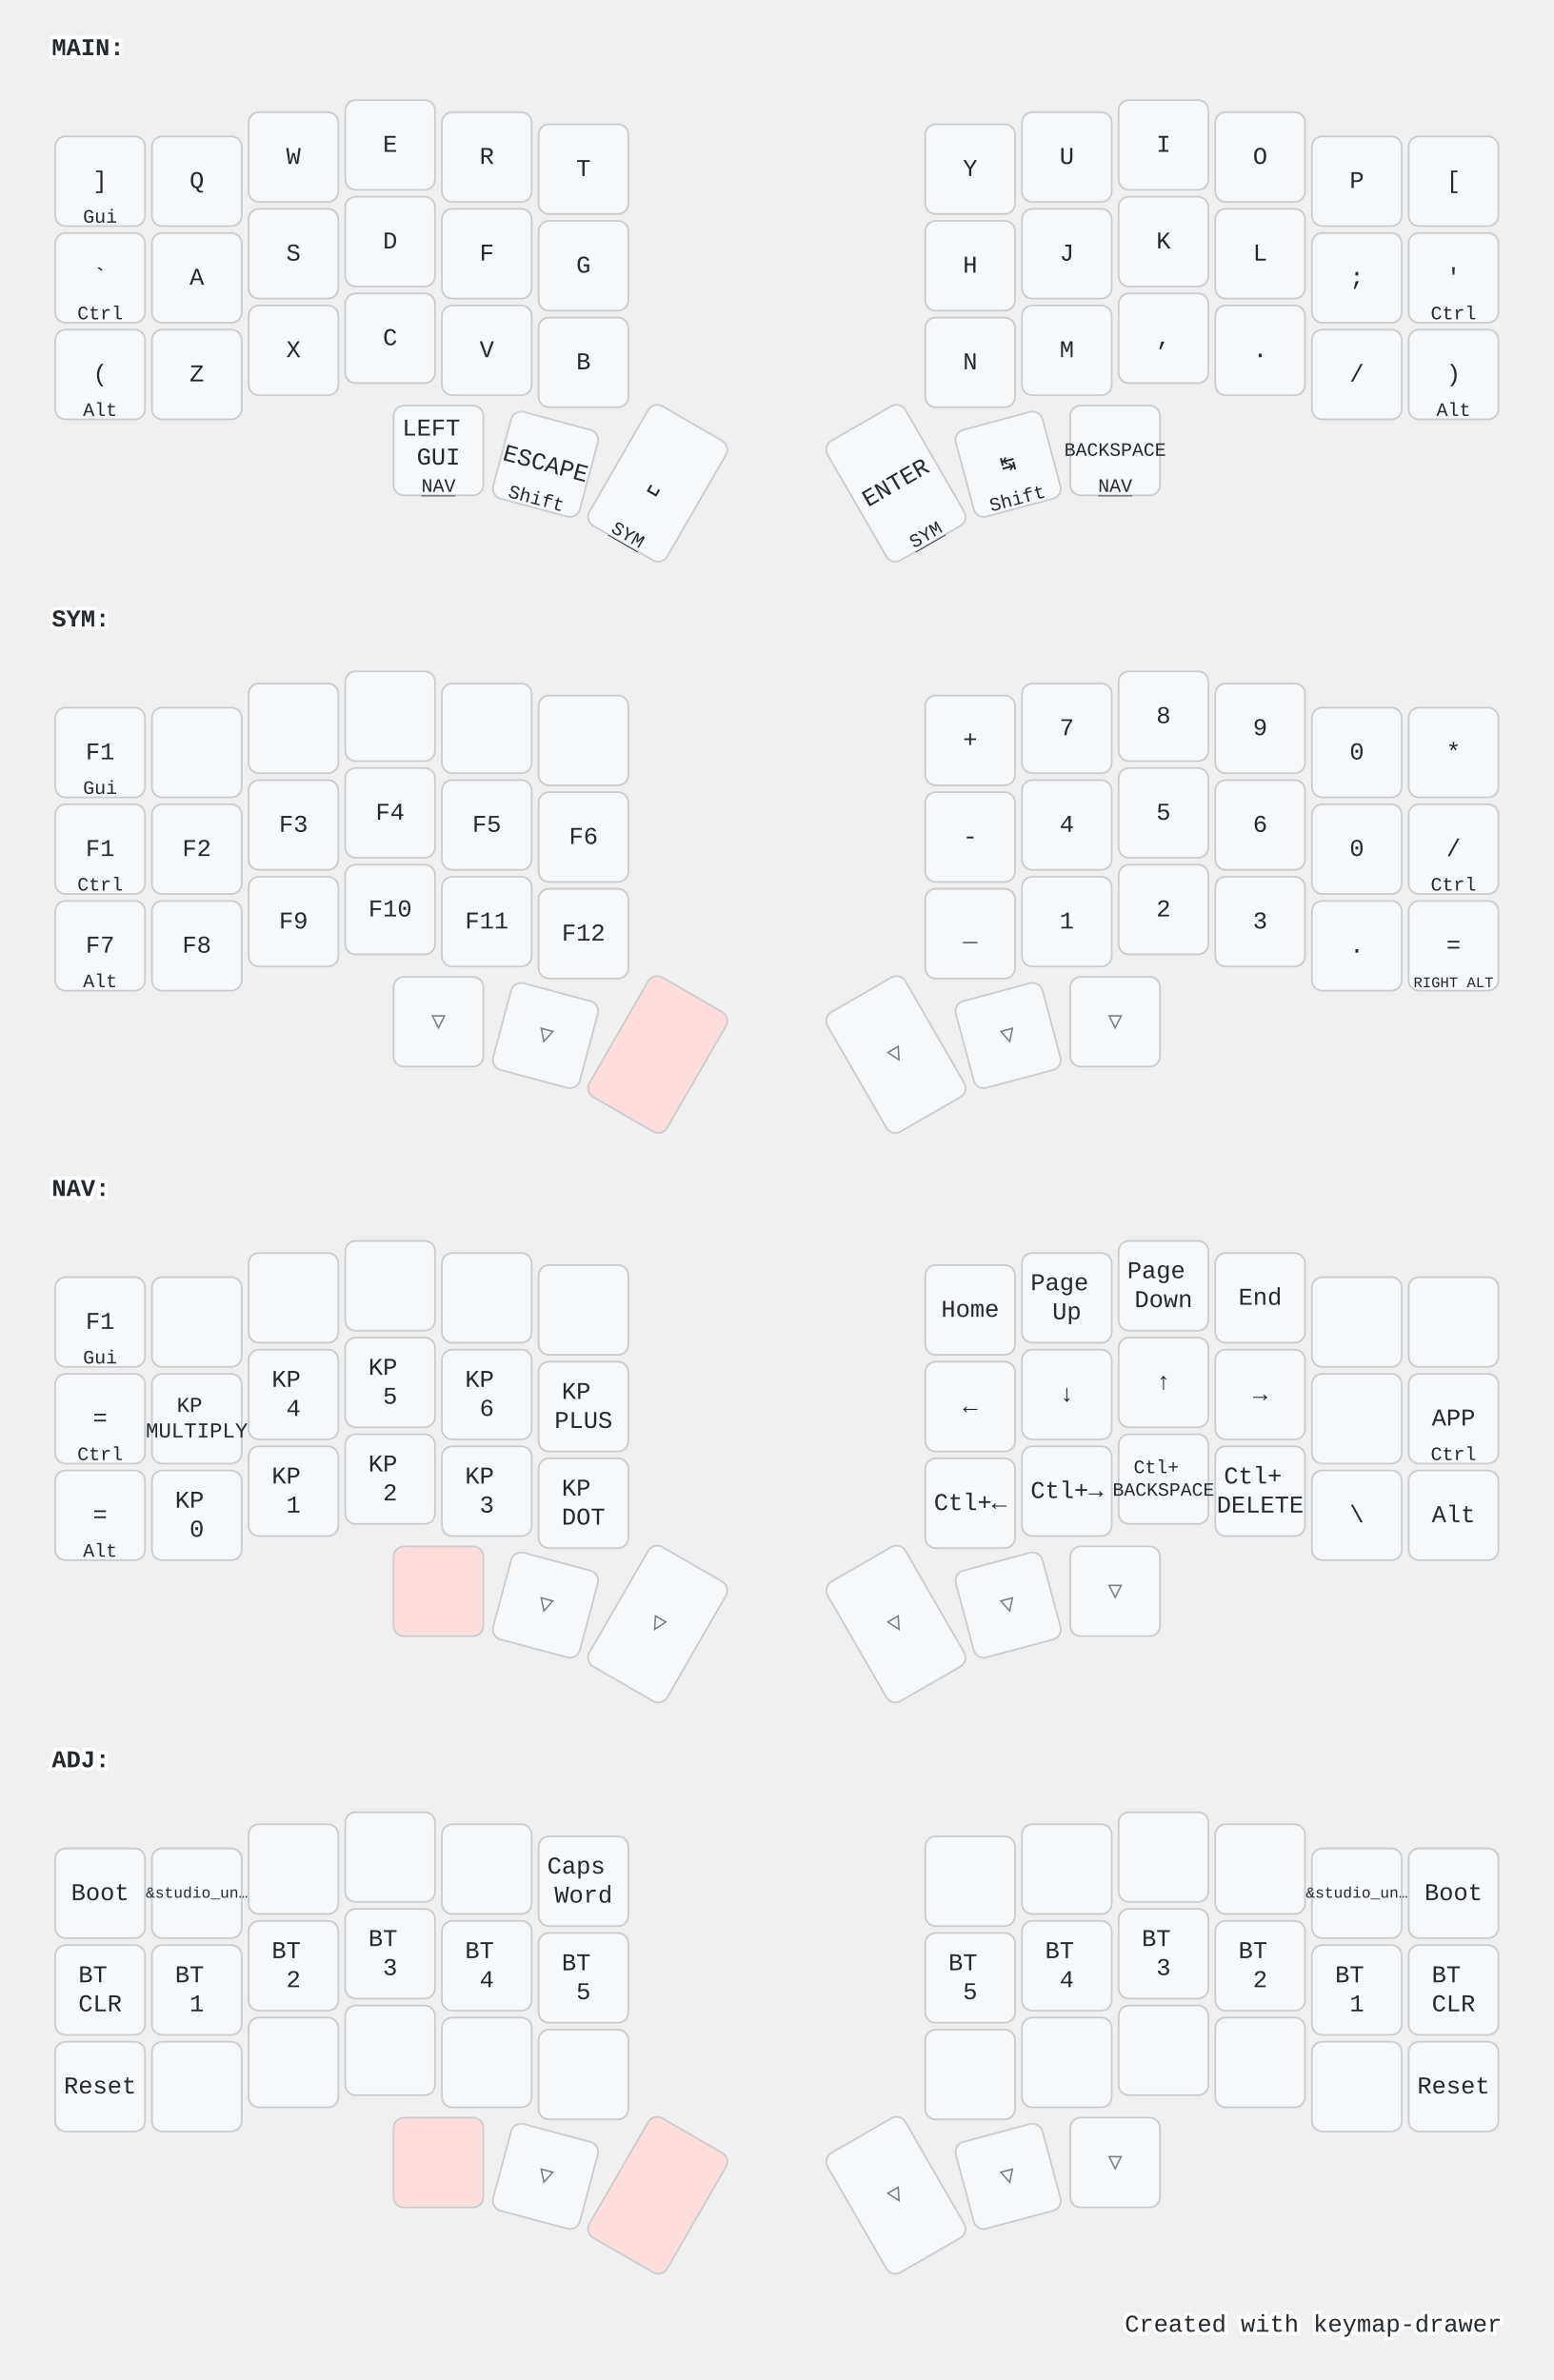
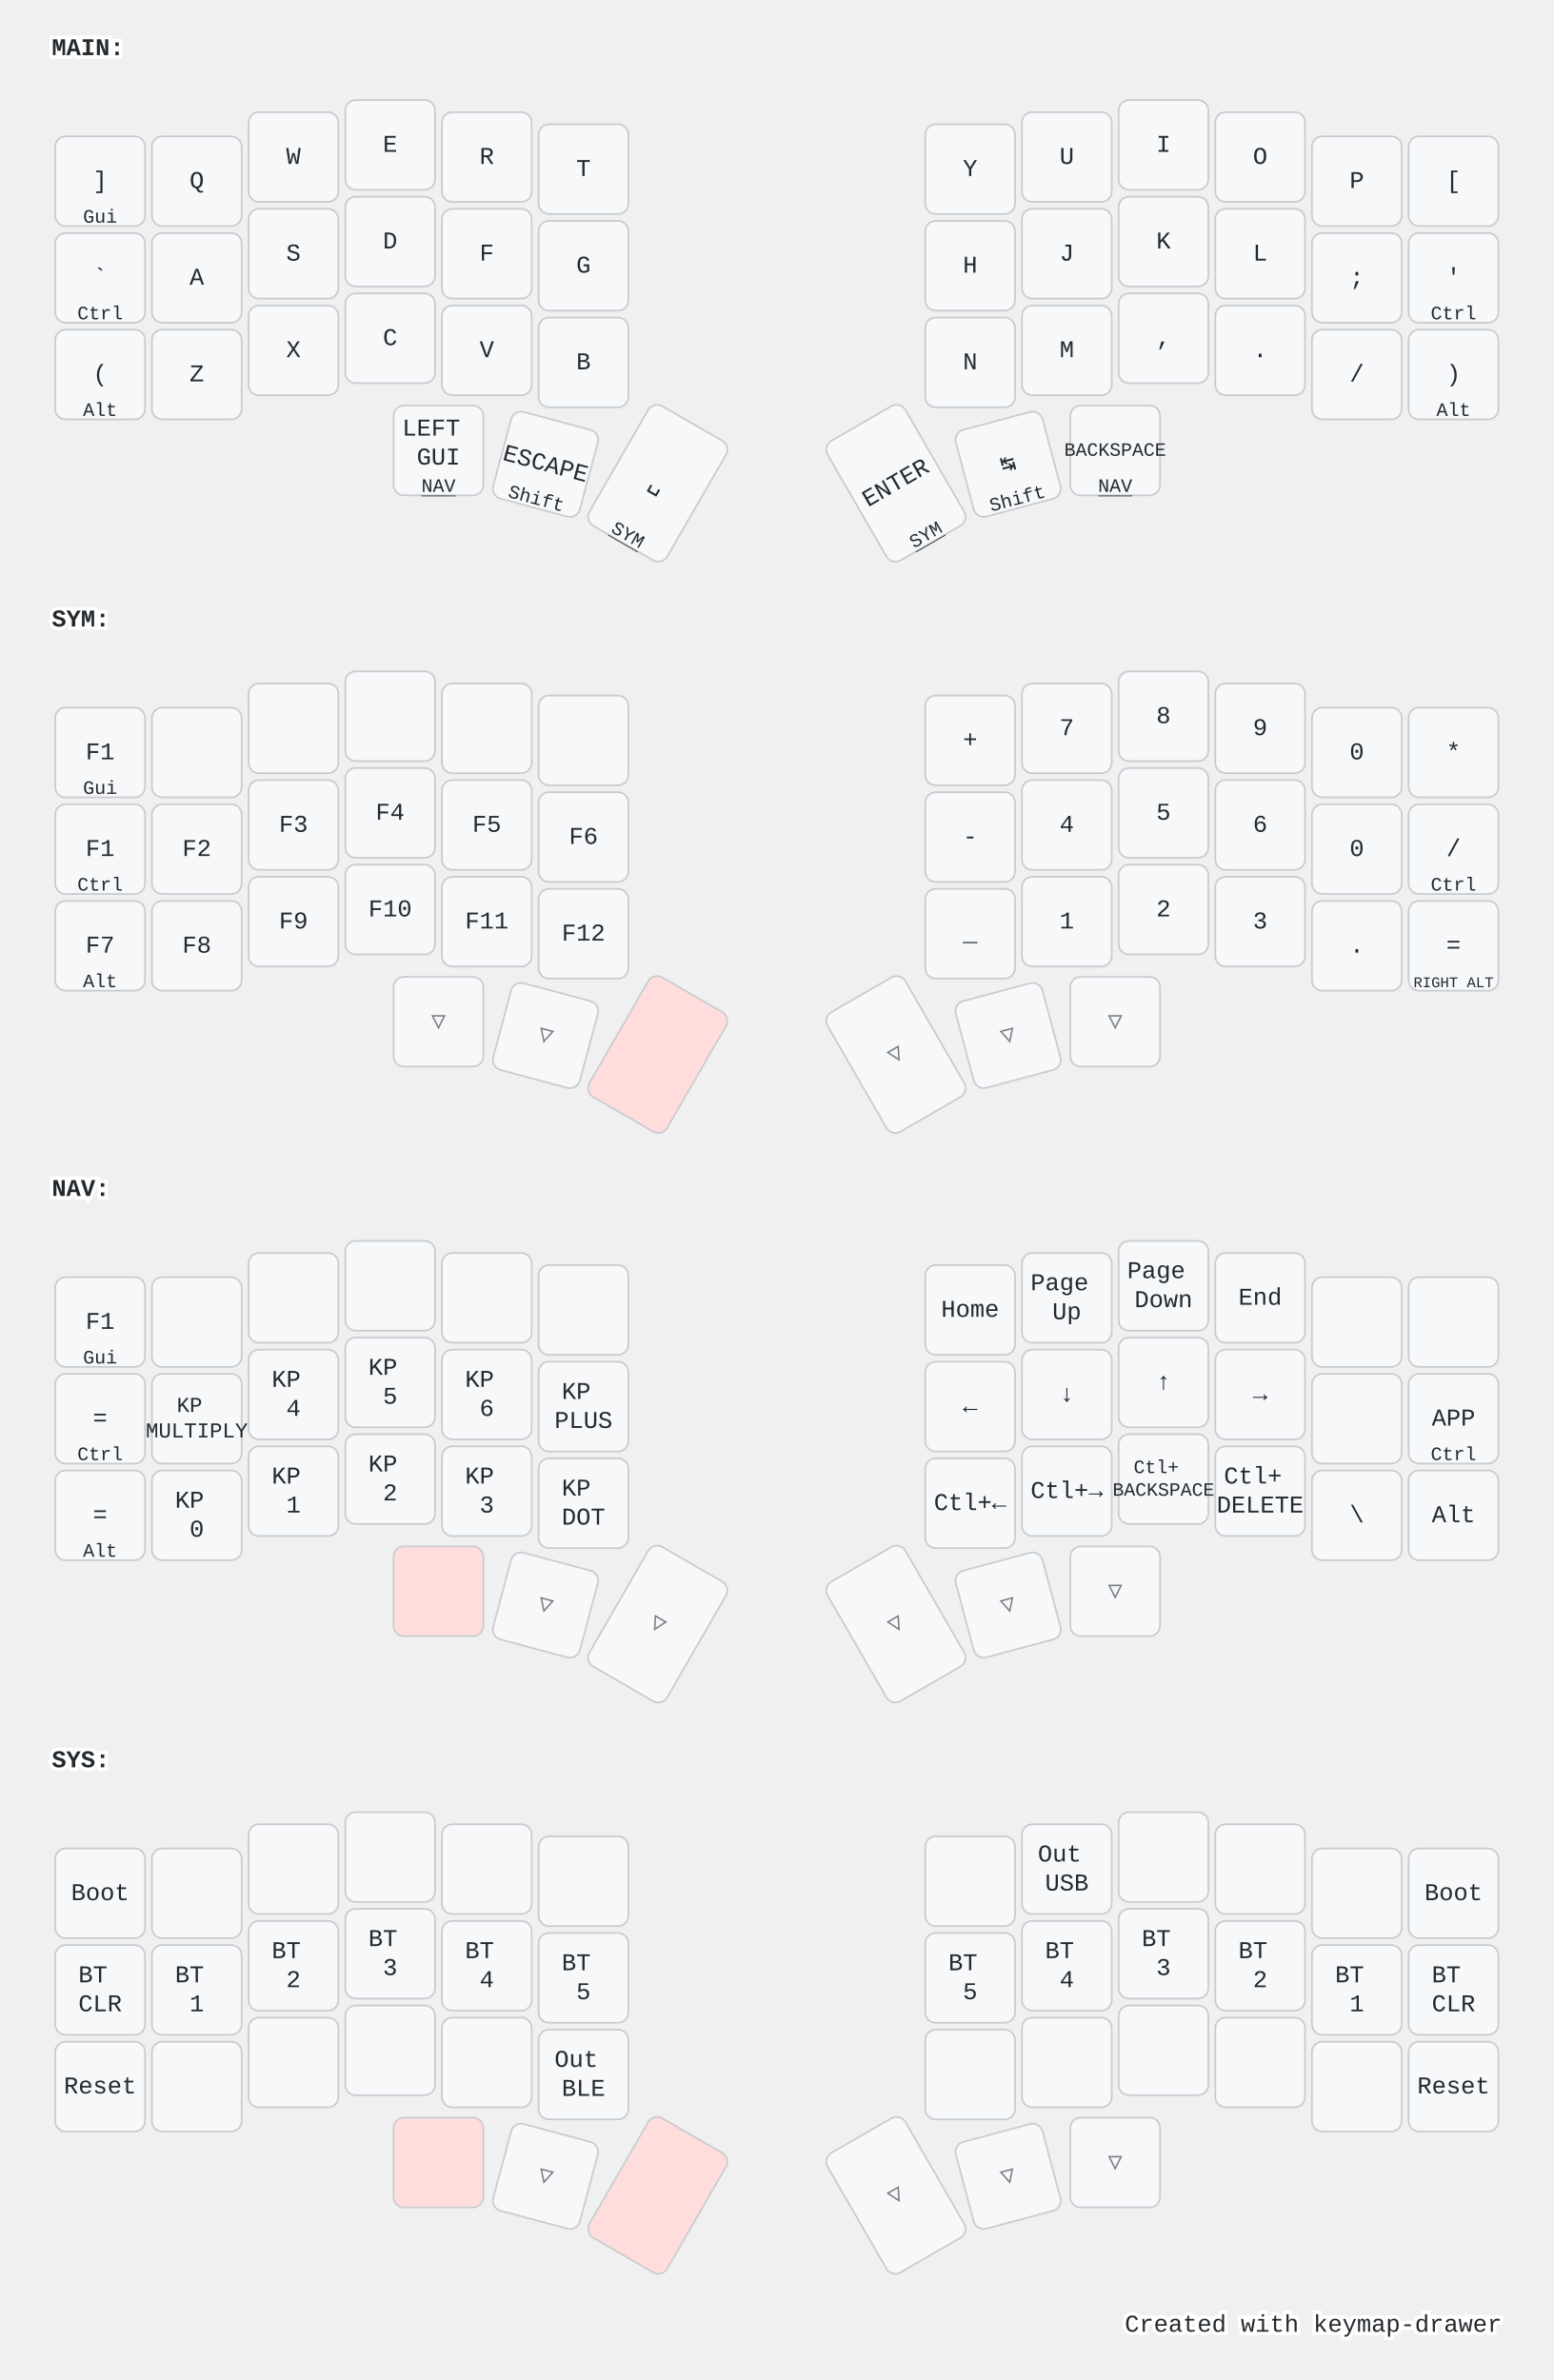
<svg xmlns="http://www.w3.org/2000/svg" width="900" height="1379" viewBox="0 0 900 1379" class="keymap">
  <style>/* inherit to force styles through use tags */
svg path {
    fill: inherit;
}

/* font and background color specifications */
svg.keymap {
    font-family: SFMono-Regular,Consolas,Liberation Mono,Menlo,monospace;
    font-size: 14px;
    font-kerning: normal;
    text-rendering: optimizeLegibility;
    fill: #24292e;
}

/* default key styling */
rect.key {
    fill: #f6f8fa;
}

rect.key, rect.combo {
    stroke: #c9cccf;
    stroke-width: 1;
}

/* default key side styling, only used is draw_key_sides is set */
rect.side {
    filter: brightness(90%);
}

/* color accent for combo boxes */
rect.combo, rect.combo-separate {
    fill: #cdf;
}

/* color accent for held keys */
rect.held, rect.combo.held {
    fill: #fdd;
}

/* color accent for ghost (optional) keys */
rect.ghost, rect.combo.ghost {
    stroke-dasharray: 4, 4;
    stroke-width: 2;
}

text {
    text-anchor: middle;
    dominant-baseline: middle;
}

/* styling for layer labels */
text.label {
    font-weight: bold;
    text-anchor: start;
    stroke: white;
    stroke-width: 4;
    paint-order: stroke;
}

/* styling for optional footer */
text.footer {
    text-anchor: end;
    dominant-baseline: auto;
    stroke: white;
    stroke-width: 4;
    paint-order: stroke;
}

/* styling for combo tap, and key non-tap label text */
text.combo, text.hold, text.shifted, text.left, text.right, text.tl, text.tr, text.bl, text.br {
    font-size: 11px;
}

text.hold, text.bl, text.br {
    text-anchor: middle;
    dominant-baseline: auto;
}

text.shifted, text.tl, text.tr {
    text-anchor: middle;
    dominant-baseline: hanging;
}

text.left, text.tl, text.bl {
    text-anchor: start;
}

text.right, text.tr, text.br {
    text-anchor: end;
}

text.layer-activator {
    text-decoration: underline;
}

/* styling for hold/shifted label text in combo box */
text.combo.hold, text.combo.shifted, text.combo.left, text.combo.right {
    font-size: 8px;
}

/* lighter symbol for transparent keys */
text.trans {
    fill: #7b7e81;
}

/* styling for combo dendrons */
path.combo {
    stroke-width: 1;
    stroke: gray;
    fill: none;
}

/* Start Tabler Icons Cleanup */
/* cannot use height/width with glyphs */
.icon-tabler &gt; path {
    fill: inherit;
    stroke: inherit;
    stroke-width: 2;
}
/* hide tabler's default box */
.icon-tabler &gt; path[stroke="none"][fill="none"] {
    visibility: hidden;
}
/* End Tabler Icons Cleanup */

@media (prefers-color-scheme: dark) {
svg.keymap { fill: #d1d6db; }
rect.key { fill: #3f4750; }
rect.key, rect.combo { stroke: #60666c; }
rect.combo, rect.combo-separate { fill: #1f3d7a; }
rect.held, rect.combo.held { fill: #854747; }
text.label, text.footer { stroke: black; }
text.trans { fill: #7e8184; }
path.combo { stroke: #7f7f7f; }

}</style>
  <g transform="translate(30, 0)" class="layer-MAIN">
    <text x="0" y="28" class="label" id="MAIN">MAIN:</text>
    <g transform="translate(0, 56)">
      <g transform="translate(28, 49)" class="key keypos-0">
        <rect rx="6" ry="6" x="-26" y="-26" width="52" height="52" class="key" />
        <text x="0" y="0" class="key tap">]</text>
        <text x="0" y="24" class="key hold">Gui</text>
      </g>
      <g transform="translate(84, 49)" class="key keypos-1">
        <rect rx="6" ry="6" x="-26" y="-26" width="52" height="52" class="key" />
        <text x="0" y="0" class="key tap">Q</text>
      </g>
      <g transform="translate(140, 35)" class="key keypos-2">
        <rect rx="6" ry="6" x="-26" y="-26" width="52" height="52" class="key" />
        <text x="0" y="0" class="key tap">W</text>
      </g>
      <g transform="translate(196, 28)" class="key keypos-3">
        <rect rx="6" ry="6" x="-26" y="-26" width="52" height="52" class="key" />
        <text x="0" y="0" class="key tap">E</text>
      </g>
      <g transform="translate(252, 35)" class="key keypos-4">
        <rect rx="6" ry="6" x="-26" y="-26" width="52" height="52" class="key" />
        <text x="0" y="0" class="key tap">R</text>
      </g>
      <g transform="translate(308, 42)" class="key keypos-5">
        <rect rx="6" ry="6" x="-26" y="-26" width="52" height="52" class="key" />
        <text x="0" y="0" class="key tap">T</text>
      </g>
      <g transform="translate(532, 42)" class="key keypos-6">
        <rect rx="6" ry="6" x="-26" y="-26" width="52" height="52" class="key" />
        <text x="0" y="0" class="key tap">Y</text>
      </g>
      <g transform="translate(588, 35)" class="key keypos-7">
        <rect rx="6" ry="6" x="-26" y="-26" width="52" height="52" class="key" />
        <text x="0" y="0" class="key tap">U</text>
      </g>
      <g transform="translate(644, 28)" class="key keypos-8">
        <rect rx="6" ry="6" x="-26" y="-26" width="52" height="52" class="key" />
        <text x="0" y="0" class="key tap">I</text>
      </g>
      <g transform="translate(700, 35)" class="key keypos-9">
        <rect rx="6" ry="6" x="-26" y="-26" width="52" height="52" class="key" />
        <text x="0" y="0" class="key tap">O</text>
      </g>
      <g transform="translate(756, 49)" class="key keypos-10">
        <rect rx="6" ry="6" x="-26" y="-26" width="52" height="52" class="key" />
        <text x="0" y="0" class="key tap">P</text>
      </g>
      <g transform="translate(812, 49)" class="key keypos-11">
        <rect rx="6" ry="6" x="-26" y="-26" width="52" height="52" class="key" />
        <text x="0" y="0" class="key tap">[</text>
      </g>
      <g transform="translate(28, 105)" class="key keypos-12">
        <rect rx="6" ry="6" x="-26" y="-26" width="52" height="52" class="key" />
        <text x="0" y="0" class="key tap">`</text>
        <text x="0" y="24" class="key hold">Ctrl</text>
      </g>
      <g transform="translate(84, 105)" class="key keypos-13">
        <rect rx="6" ry="6" x="-26" y="-26" width="52" height="52" class="key" />
        <text x="0" y="0" class="key tap">A</text>
      </g>
      <g transform="translate(140, 91)" class="key keypos-14">
        <rect rx="6" ry="6" x="-26" y="-26" width="52" height="52" class="key" />
        <text x="0" y="0" class="key tap">S</text>
      </g>
      <g transform="translate(196, 84)" class="key keypos-15">
        <rect rx="6" ry="6" x="-26" y="-26" width="52" height="52" class="key" />
        <text x="0" y="0" class="key tap">D</text>
      </g>
      <g transform="translate(252, 91)" class="key keypos-16">
        <rect rx="6" ry="6" x="-26" y="-26" width="52" height="52" class="key" />
        <text x="0" y="0" class="key tap">F</text>
      </g>
      <g transform="translate(308, 98)" class="key keypos-17">
        <rect rx="6" ry="6" x="-26" y="-26" width="52" height="52" class="key" />
        <text x="0" y="0" class="key tap">G</text>
      </g>
      <g transform="translate(532, 98)" class="key keypos-18">
        <rect rx="6" ry="6" x="-26" y="-26" width="52" height="52" class="key" />
        <text x="0" y="0" class="key tap">H</text>
      </g>
      <g transform="translate(588, 91)" class="key keypos-19">
        <rect rx="6" ry="6" x="-26" y="-26" width="52" height="52" class="key" />
        <text x="0" y="0" class="key tap">J</text>
      </g>
      <g transform="translate(644, 84)" class="key keypos-20">
        <rect rx="6" ry="6" x="-26" y="-26" width="52" height="52" class="key" />
        <text x="0" y="0" class="key tap">K</text>
      </g>
      <g transform="translate(700, 91)" class="key keypos-21">
        <rect rx="6" ry="6" x="-26" y="-26" width="52" height="52" class="key" />
        <text x="0" y="0" class="key tap">L</text>
      </g>
      <g transform="translate(756, 105)" class="key keypos-22">
        <rect rx="6" ry="6" x="-26" y="-26" width="52" height="52" class="key" />
        <text x="0" y="0" class="key tap">;</text>
      </g>
      <g transform="translate(812, 105)" class="key keypos-23">
        <rect rx="6" ry="6" x="-26" y="-26" width="52" height="52" class="key" />
        <text x="0" y="0" class="key tap">'</text>
        <text x="0" y="24" class="key hold">Ctrl</text>
      </g>
      <g transform="translate(28, 161)" class="key keypos-24">
        <rect rx="6" ry="6" x="-26" y="-26" width="52" height="52" class="key" />
        <text x="0" y="0" class="key tap">(</text>
        <text x="0" y="24" class="key hold">Alt</text>
      </g>
      <g transform="translate(84, 161)" class="key keypos-25">
        <rect rx="6" ry="6" x="-26" y="-26" width="52" height="52" class="key" />
        <text x="0" y="0" class="key tap">Z</text>
      </g>
      <g transform="translate(140, 147)" class="key keypos-26">
        <rect rx="6" ry="6" x="-26" y="-26" width="52" height="52" class="key" />
        <text x="0" y="0" class="key tap">X</text>
      </g>
      <g transform="translate(196, 140)" class="key keypos-27">
        <rect rx="6" ry="6" x="-26" y="-26" width="52" height="52" class="key" />
        <text x="0" y="0" class="key tap">C</text>
      </g>
      <g transform="translate(252, 147)" class="key keypos-28">
        <rect rx="6" ry="6" x="-26" y="-26" width="52" height="52" class="key" />
        <text x="0" y="0" class="key tap">V</text>
      </g>
      <g transform="translate(308, 154)" class="key keypos-29">
        <rect rx="6" ry="6" x="-26" y="-26" width="52" height="52" class="key" />
        <text x="0" y="0" class="key tap">B</text>
      </g>
      <g transform="translate(532, 154)" class="key keypos-30">
        <rect rx="6" ry="6" x="-26" y="-26" width="52" height="52" class="key" />
        <text x="0" y="0" class="key tap">N</text>
      </g>
      <g transform="translate(588, 147)" class="key keypos-31">
        <rect rx="6" ry="6" x="-26" y="-26" width="52" height="52" class="key" />
        <text x="0" y="0" class="key tap">M</text>
      </g>
      <g transform="translate(644, 140)" class="key keypos-32">
        <rect rx="6" ry="6" x="-26" y="-26" width="52" height="52" class="key" />
        <text x="0" y="0" class="key tap">,</text>
      </g>
      <g transform="translate(700, 147)" class="key keypos-33">
        <rect rx="6" ry="6" x="-26" y="-26" width="52" height="52" class="key" />
        <text x="0" y="0" class="key tap">.</text>
      </g>
      <g transform="translate(756, 161)" class="key keypos-34">
        <rect rx="6" ry="6" x="-26" y="-26" width="52" height="52" class="key" />
        <text x="0" y="0" class="key tap">/</text>
      </g>
      <g transform="translate(812, 161)" class="key keypos-35">
        <rect rx="6" ry="6" x="-26" y="-26" width="52" height="52" class="key" />
        <text x="0" y="0" class="key tap">)</text>
        <text x="0" y="24" class="key hold">Alt</text>
      </g>
      <g transform="translate(224, 205)" class="key keypos-36">
        <rect rx="6" ry="6" x="-26" y="-26" width="52" height="52" class="key" />
        <text x="0" y="0" class="key tap">
          <tspan x="0" dy="-0.9em">LEFT</tspan>
          <tspan x="0" dy="1.2em">GUI</tspan>
        </text>
        <a href="#NAV">
          <text x="0" y="24" class="key hold layer-activator">NAV</text>
        </a>
      </g>
      <g transform="translate(286, 213) rotate(15.0)" class="key keypos-37">
        <rect rx="6" ry="6" x="-26" y="-26" width="52" height="52" class="key" />
        <text x="0" y="0" class="key tap">ESCAPE</text>
        <text x="0" y="24" class="key hold">Shift</text>
      </g>
      <g transform="translate(351, 224) rotate(30.0)" class="key keypos-38">
        <rect rx="6" ry="6" x="-26" y="-40" width="52" height="80" class="key" />
        <text x="0" y="0" class="key tap">␣</text>
        <a href="#SYM">
          <text x="0" y="38" class="key hold layer-activator">SYM</text>
        </a>
      </g>
      <g transform="translate(489, 224) rotate(-30.0)" class="key keypos-39">
        <rect rx="6" ry="6" x="-26" y="-40" width="52" height="80" class="key" />
        <text x="0" y="0" class="key tap">ENTER</text>
        <a href="#SYM">
          <text x="0" y="38" class="key hold layer-activator">SYM</text>
        </a>
      </g>
      <g transform="translate(554, 213) rotate(-15.0)" class="key keypos-40">
        <rect rx="6" ry="6" x="-26" y="-26" width="52" height="52" class="key" />
        <text x="0" y="0" class="key tap">↹</text>
        <text x="0" y="24" class="key hold">Shift</text>
      </g>
      <g transform="translate(616, 205)" class="key keypos-41">
        <rect rx="6" ry="6" x="-26" y="-26" width="52" height="52" class="key" />
        <text x="0" y="0" class="key tap">
          <tspan style="font-size: 78%">BACKSPACE</tspan>
        </text>
        <a href="#NAV">
          <text x="0" y="24" class="key hold layer-activator">NAV</text>
        </a>
      </g>
    </g>
  </g>
  <g transform="translate(30, 331)" class="layer-SYM">
    <text x="0" y="28" class="label" id="SYM">SYM:</text>
    <g transform="translate(0, 56)">
      <g transform="translate(28, 49)" class="key keypos-0">
        <rect rx="6" ry="6" x="-26" y="-26" width="52" height="52" class="key" />
        <text x="0" y="0" class="key tap">F1</text>
        <text x="0" y="24" class="key hold">Gui</text>
      </g>
      <g transform="translate(84, 49)" class="key keypos-1">
        <rect rx="6" ry="6" x="-26" y="-26" width="52" height="52" class="key" />
      </g>
      <g transform="translate(140, 35)" class="key keypos-2">
        <rect rx="6" ry="6" x="-26" y="-26" width="52" height="52" class="key" />
      </g>
      <g transform="translate(196, 28)" class="key keypos-3">
        <rect rx="6" ry="6" x="-26" y="-26" width="52" height="52" class="key" />
      </g>
      <g transform="translate(252, 35)" class="key keypos-4">
        <rect rx="6" ry="6" x="-26" y="-26" width="52" height="52" class="key" />
      </g>
      <g transform="translate(308, 42)" class="key keypos-5">
        <rect rx="6" ry="6" x="-26" y="-26" width="52" height="52" class="key" />
      </g>
      <g transform="translate(532, 42)" class="key keypos-6">
        <rect rx="6" ry="6" x="-26" y="-26" width="52" height="52" class="key" />
        <text x="0" y="0" class="key tap">+</text>
      </g>
      <g transform="translate(588, 35)" class="key keypos-7">
        <rect rx="6" ry="6" x="-26" y="-26" width="52" height="52" class="key" />
        <text x="0" y="0" class="key tap">7</text>
      </g>
      <g transform="translate(644, 28)" class="key keypos-8">
        <rect rx="6" ry="6" x="-26" y="-26" width="52" height="52" class="key" />
        <text x="0" y="0" class="key tap">8</text>
      </g>
      <g transform="translate(700, 35)" class="key keypos-9">
        <rect rx="6" ry="6" x="-26" y="-26" width="52" height="52" class="key" />
        <text x="0" y="0" class="key tap">9</text>
      </g>
      <g transform="translate(756, 49)" class="key keypos-10">
        <rect rx="6" ry="6" x="-26" y="-26" width="52" height="52" class="key" />
        <text x="0" y="0" class="key tap">0</text>
      </g>
      <g transform="translate(812, 49)" class="key keypos-11">
        <rect rx="6" ry="6" x="-26" y="-26" width="52" height="52" class="key" />
        <text x="0" y="0" class="key tap">*</text>
      </g>
      <g transform="translate(28, 105)" class="key keypos-12">
        <rect rx="6" ry="6" x="-26" y="-26" width="52" height="52" class="key" />
        <text x="0" y="0" class="key tap">F1</text>
        <text x="0" y="24" class="key hold">Ctrl</text>
      </g>
      <g transform="translate(84, 105)" class="key keypos-13">
        <rect rx="6" ry="6" x="-26" y="-26" width="52" height="52" class="key" />
        <text x="0" y="0" class="key tap">F2</text>
      </g>
      <g transform="translate(140, 91)" class="key keypos-14">
        <rect rx="6" ry="6" x="-26" y="-26" width="52" height="52" class="key" />
        <text x="0" y="0" class="key tap">F3</text>
      </g>
      <g transform="translate(196, 84)" class="key keypos-15">
        <rect rx="6" ry="6" x="-26" y="-26" width="52" height="52" class="key" />
        <text x="0" y="0" class="key tap">F4</text>
      </g>
      <g transform="translate(252, 91)" class="key keypos-16">
        <rect rx="6" ry="6" x="-26" y="-26" width="52" height="52" class="key" />
        <text x="0" y="0" class="key tap">F5</text>
      </g>
      <g transform="translate(308, 98)" class="key keypos-17">
        <rect rx="6" ry="6" x="-26" y="-26" width="52" height="52" class="key" />
        <text x="0" y="0" class="key tap">F6</text>
      </g>
      <g transform="translate(532, 98)" class="key keypos-18">
        <rect rx="6" ry="6" x="-26" y="-26" width="52" height="52" class="key" />
        <text x="0" y="0" class="key tap">-</text>
      </g>
      <g transform="translate(588, 91)" class="key keypos-19">
        <rect rx="6" ry="6" x="-26" y="-26" width="52" height="52" class="key" />
        <text x="0" y="0" class="key tap">4</text>
      </g>
      <g transform="translate(644, 84)" class="key keypos-20">
        <rect rx="6" ry="6" x="-26" y="-26" width="52" height="52" class="key" />
        <text x="0" y="0" class="key tap">5</text>
      </g>
      <g transform="translate(700, 91)" class="key keypos-21">
        <rect rx="6" ry="6" x="-26" y="-26" width="52" height="52" class="key" />
        <text x="0" y="0" class="key tap">6</text>
      </g>
      <g transform="translate(756, 105)" class="key keypos-22">
        <rect rx="6" ry="6" x="-26" y="-26" width="52" height="52" class="key" />
        <text x="0" y="0" class="key tap">0</text>
      </g>
      <g transform="translate(812, 105)" class="key keypos-23">
        <rect rx="6" ry="6" x="-26" y="-26" width="52" height="52" class="key" />
        <text x="0" y="0" class="key tap">/</text>
        <text x="0" y="24" class="key hold">Ctrl</text>
      </g>
      <g transform="translate(28, 161)" class="key keypos-24">
        <rect rx="6" ry="6" x="-26" y="-26" width="52" height="52" class="key" />
        <text x="0" y="0" class="key tap">F7</text>
        <text x="0" y="24" class="key hold">Alt</text>
      </g>
      <g transform="translate(84, 161)" class="key keypos-25">
        <rect rx="6" ry="6" x="-26" y="-26" width="52" height="52" class="key" />
        <text x="0" y="0" class="key tap">F8</text>
      </g>
      <g transform="translate(140, 147)" class="key keypos-26">
        <rect rx="6" ry="6" x="-26" y="-26" width="52" height="52" class="key" />
        <text x="0" y="0" class="key tap">F9</text>
      </g>
      <g transform="translate(196, 140)" class="key keypos-27">
        <rect rx="6" ry="6" x="-26" y="-26" width="52" height="52" class="key" />
        <text x="0" y="0" class="key tap">F10</text>
      </g>
      <g transform="translate(252, 147)" class="key keypos-28">
        <rect rx="6" ry="6" x="-26" y="-26" width="52" height="52" class="key" />
        <text x="0" y="0" class="key tap">F11</text>
      </g>
      <g transform="translate(308, 154)" class="key keypos-29">
        <rect rx="6" ry="6" x="-26" y="-26" width="52" height="52" class="key" />
        <text x="0" y="0" class="key tap">F12</text>
      </g>
      <g transform="translate(532, 154)" class="key keypos-30">
        <rect rx="6" ry="6" x="-26" y="-26" width="52" height="52" class="key" />
        <text x="0" y="0" class="key tap">_</text>
      </g>
      <g transform="translate(588, 147)" class="key keypos-31">
        <rect rx="6" ry="6" x="-26" y="-26" width="52" height="52" class="key" />
        <text x="0" y="0" class="key tap">1</text>
      </g>
      <g transform="translate(644, 140)" class="key keypos-32">
        <rect rx="6" ry="6" x="-26" y="-26" width="52" height="52" class="key" />
        <text x="0" y="0" class="key tap">2</text>
      </g>
      <g transform="translate(700, 147)" class="key keypos-33">
        <rect rx="6" ry="6" x="-26" y="-26" width="52" height="52" class="key" />
        <text x="0" y="0" class="key tap">3</text>
      </g>
      <g transform="translate(756, 161)" class="key keypos-34">
        <rect rx="6" ry="6" x="-26" y="-26" width="52" height="52" class="key" />
        <text x="0" y="0" class="key tap">.</text>
      </g>
      <g transform="translate(812, 161)" class="key keypos-35">
        <rect rx="6" ry="6" x="-26" y="-26" width="52" height="52" class="key" />
        <text x="0" y="0" class="key tap">=</text>
        <text x="0" y="24" class="key hold">
          <tspan style="font-size: 78%">RIGHT ALT</tspan>
        </text>
      </g>
      <g transform="translate(224, 205)" class="key trans keypos-36">
        <rect rx="6" ry="6" x="-26" y="-26" width="52" height="52" class="key trans" />
        <text x="0" y="0" class="key trans tap">▽</text>
      </g>
      <g transform="translate(286, 213) rotate(15.0)" class="key trans keypos-37">
        <rect rx="6" ry="6" x="-26" y="-26" width="52" height="52" class="key trans" />
        <text x="0" y="0" class="key trans tap">▽</text>
      </g>
      <g transform="translate(351, 224) rotate(30.0)" class="key held keypos-38">
        <rect rx="6" ry="6" x="-26" y="-40" width="52" height="80" class="key held" />
      </g>
      <g transform="translate(489, 224) rotate(-30.0)" class="key trans keypos-39">
        <rect rx="6" ry="6" x="-26" y="-40" width="52" height="80" class="key trans" />
        <text x="0" y="0" class="key trans tap">▽</text>
      </g>
      <g transform="translate(554, 213) rotate(-15.0)" class="key trans keypos-40">
        <rect rx="6" ry="6" x="-26" y="-26" width="52" height="52" class="key trans" />
        <text x="0" y="0" class="key trans tap">▽</text>
      </g>
      <g transform="translate(616, 205)" class="key trans keypos-41">
        <rect rx="6" ry="6" x="-26" y="-26" width="52" height="52" class="key trans" />
        <text x="0" y="0" class="key trans tap">▽</text>
      </g>
    </g>
  </g>
  <g transform="translate(30, 661)" class="layer-NAV">
    <text x="0" y="28" class="label" id="NAV">NAV:</text>
    <g transform="translate(0, 56)">
      <g transform="translate(28, 49)" class="key keypos-0">
        <rect rx="6" ry="6" x="-26" y="-26" width="52" height="52" class="key" />
        <text x="0" y="0" class="key tap">F1</text>
        <text x="0" y="24" class="key hold">Gui</text>
      </g>
      <g transform="translate(84, 49)" class="key keypos-1">
        <rect rx="6" ry="6" x="-26" y="-26" width="52" height="52" class="key" />
      </g>
      <g transform="translate(140, 35)" class="key keypos-2">
        <rect rx="6" ry="6" x="-26" y="-26" width="52" height="52" class="key" />
      </g>
      <g transform="translate(196, 28)" class="key keypos-3">
        <rect rx="6" ry="6" x="-26" y="-26" width="52" height="52" class="key" />
      </g>
      <g transform="translate(252, 35)" class="key keypos-4">
        <rect rx="6" ry="6" x="-26" y="-26" width="52" height="52" class="key" />
      </g>
      <g transform="translate(308, 42)" class="key keypos-5">
        <rect rx="6" ry="6" x="-26" y="-26" width="52" height="52" class="key" />
      </g>
      <g transform="translate(532, 42)" class="key keypos-6">
        <rect rx="6" ry="6" x="-26" y="-26" width="52" height="52" class="key" />
        <text x="0" y="0" class="key tap">Home</text>
      </g>
      <g transform="translate(588, 35)" class="key keypos-7">
        <rect rx="6" ry="6" x="-26" y="-26" width="52" height="52" class="key" />
        <text x="0" y="0" class="key tap">
          <tspan x="0" dy="-0.6em">Page</tspan>
          <tspan x="0" dy="1.2em">Up</tspan>
        </text>
      </g>
      <g transform="translate(644, 28)" class="key keypos-8">
        <rect rx="6" ry="6" x="-26" y="-26" width="52" height="52" class="key" />
        <text x="0" y="0" class="key tap">
          <tspan x="0" dy="-0.6em">Page</tspan>
          <tspan x="0" dy="1.2em">Down</tspan>
        </text>
      </g>
      <g transform="translate(700, 35)" class="key keypos-9">
        <rect rx="6" ry="6" x="-26" y="-26" width="52" height="52" class="key" />
        <text x="0" y="0" class="key tap">End</text>
      </g>
      <g transform="translate(756, 49)" class="key keypos-10">
        <rect rx="6" ry="6" x="-26" y="-26" width="52" height="52" class="key" />
      </g>
      <g transform="translate(812, 49)" class="key keypos-11">
        <rect rx="6" ry="6" x="-26" y="-26" width="52" height="52" class="key" />
      </g>
      <g transform="translate(28, 105)" class="key keypos-12">
        <rect rx="6" ry="6" x="-26" y="-26" width="52" height="52" class="key" />
        <text x="0" y="0" class="key tap">=</text>
        <text x="0" y="24" class="key hold">Ctrl</text>
      </g>
      <g transform="translate(84, 105)" class="key keypos-13">
        <rect rx="6" ry="6" x="-26" y="-26" width="52" height="52" class="key" />
        <text x="0" y="0" class="key tap">
          <tspan x="0" dy="-0.6em" style="font-size: 88%">KP</tspan>
          <tspan x="0" dy="1.2em" style="font-size: 88%">MULTIPLY</tspan>
        </text>
      </g>
      <g transform="translate(140, 91)" class="key keypos-14">
        <rect rx="6" ry="6" x="-26" y="-26" width="52" height="52" class="key" />
        <text x="0" y="0" class="key tap">
          <tspan x="0" dy="-0.6em">KP</tspan>
          <tspan x="0" dy="1.2em">4</tspan>
        </text>
      </g>
      <g transform="translate(196, 84)" class="key keypos-15">
        <rect rx="6" ry="6" x="-26" y="-26" width="52" height="52" class="key" />
        <text x="0" y="0" class="key tap">
          <tspan x="0" dy="-0.6em">KP</tspan>
          <tspan x="0" dy="1.2em">5</tspan>
        </text>
      </g>
      <g transform="translate(252, 91)" class="key keypos-16">
        <rect rx="6" ry="6" x="-26" y="-26" width="52" height="52" class="key" />
        <text x="0" y="0" class="key tap">
          <tspan x="0" dy="-0.6em">KP</tspan>
          <tspan x="0" dy="1.2em">6</tspan>
        </text>
      </g>
      <g transform="translate(308, 98)" class="key keypos-17">
        <rect rx="6" ry="6" x="-26" y="-26" width="52" height="52" class="key" />
        <text x="0" y="0" class="key tap">
          <tspan x="0" dy="-0.6em">KP</tspan>
          <tspan x="0" dy="1.2em">PLUS</tspan>
        </text>
      </g>
      <g transform="translate(532, 98)" class="key keypos-18">
        <rect rx="6" ry="6" x="-26" y="-26" width="52" height="52" class="key" />
        <text x="0" y="0" class="key tap">←</text>
      </g>
      <g transform="translate(588, 91)" class="key keypos-19">
        <rect rx="6" ry="6" x="-26" y="-26" width="52" height="52" class="key" />
        <text x="0" y="0" class="key tap">↓</text>
      </g>
      <g transform="translate(644, 84)" class="key keypos-20">
        <rect rx="6" ry="6" x="-26" y="-26" width="52" height="52" class="key" />
        <text x="0" y="0" class="key tap">↑</text>
      </g>
      <g transform="translate(700, 91)" class="key keypos-21">
        <rect rx="6" ry="6" x="-26" y="-26" width="52" height="52" class="key" />
        <text x="0" y="0" class="key tap">→</text>
      </g>
      <g transform="translate(756, 105)" class="key keypos-22">
        <rect rx="6" ry="6" x="-26" y="-26" width="52" height="52" class="key" />
      </g>
      <g transform="translate(812, 105)" class="key keypos-23">
        <rect rx="6" ry="6" x="-26" y="-26" width="52" height="52" class="key" />
        <text x="0" y="0" class="key tap">APP</text>
        <text x="0" y="24" class="key hold">Ctrl</text>
      </g>
      <g transform="translate(28, 161)" class="key keypos-24">
        <rect rx="6" ry="6" x="-26" y="-26" width="52" height="52" class="key" />
        <text x="0" y="0" class="key tap">=</text>
        <text x="0" y="24" class="key hold">Alt</text>
      </g>
      <g transform="translate(84, 161)" class="key keypos-25">
        <rect rx="6" ry="6" x="-26" y="-26" width="52" height="52" class="key" />
        <text x="0" y="0" class="key tap">
          <tspan x="0" dy="-0.6em">KP</tspan>
          <tspan x="0" dy="1.2em">0</tspan>
        </text>
      </g>
      <g transform="translate(140, 147)" class="key keypos-26">
        <rect rx="6" ry="6" x="-26" y="-26" width="52" height="52" class="key" />
        <text x="0" y="0" class="key tap">
          <tspan x="0" dy="-0.6em">KP</tspan>
          <tspan x="0" dy="1.2em">1</tspan>
        </text>
      </g>
      <g transform="translate(196, 140)" class="key keypos-27">
        <rect rx="6" ry="6" x="-26" y="-26" width="52" height="52" class="key" />
        <text x="0" y="0" class="key tap">
          <tspan x="0" dy="-0.6em">KP</tspan>
          <tspan x="0" dy="1.2em">2</tspan>
        </text>
      </g>
      <g transform="translate(252, 147)" class="key keypos-28">
        <rect rx="6" ry="6" x="-26" y="-26" width="52" height="52" class="key" />
        <text x="0" y="0" class="key tap">
          <tspan x="0" dy="-0.6em">KP</tspan>
          <tspan x="0" dy="1.2em">3</tspan>
        </text>
      </g>
      <g transform="translate(308, 154)" class="key keypos-29">
        <rect rx="6" ry="6" x="-26" y="-26" width="52" height="52" class="key" />
        <text x="0" y="0" class="key tap">
          <tspan x="0" dy="-0.6em">KP</tspan>
          <tspan x="0" dy="1.2em">DOT</tspan>
        </text>
      </g>
      <g transform="translate(532, 154)" class="key keypos-30">
        <rect rx="6" ry="6" x="-26" y="-26" width="52" height="52" class="key" />
        <text x="0" y="0" class="key tap">Ctl+←</text>
      </g>
      <g transform="translate(588, 147)" class="key keypos-31">
        <rect rx="6" ry="6" x="-26" y="-26" width="52" height="52" class="key" />
        <text x="0" y="0" class="key tap">Ctl+→</text>
      </g>
      <g transform="translate(644, 140)" class="key keypos-32">
        <rect rx="6" ry="6" x="-26" y="-26" width="52" height="52" class="key" />
        <text x="0" y="0" class="key tap">
          <tspan x="0" dy="-0.6em" style="font-size: 78%">Ctl+</tspan>
          <tspan x="0" dy="1.2em" style="font-size: 78%">BACKSPACE</tspan>
        </text>
      </g>
      <g transform="translate(700, 147)" class="key keypos-33">
        <rect rx="6" ry="6" x="-26" y="-26" width="52" height="52" class="key" />
        <text x="0" y="0" class="key tap">
          <tspan x="0" dy="-0.6em">Ctl+</tspan>
          <tspan x="0" dy="1.2em">DELETE</tspan>
        </text>
      </g>
      <g transform="translate(756, 161)" class="key keypos-34">
        <rect rx="6" ry="6" x="-26" y="-26" width="52" height="52" class="key" />
        <text x="0" y="0" class="key tap">\</text>
      </g>
      <g transform="translate(812, 161)" class="key keypos-35">
        <rect rx="6" ry="6" x="-26" y="-26" width="52" height="52" class="key" />
        <text x="0" y="0" class="key tap">Alt</text>
      </g>
      <g transform="translate(224, 205)" class="key held keypos-36">
        <rect rx="6" ry="6" x="-26" y="-26" width="52" height="52" class="key held" />
      </g>
      <g transform="translate(286, 213) rotate(15.0)" class="key trans keypos-37">
        <rect rx="6" ry="6" x="-26" y="-26" width="52" height="52" class="key trans" />
        <text x="0" y="0" class="key trans tap">▽</text>
      </g>
      <g transform="translate(351, 224) rotate(30.0)" class="key trans keypos-38">
        <rect rx="6" ry="6" x="-26" y="-40" width="52" height="80" class="key trans" />
        <text x="0" y="0" class="key trans tap">▽</text>
      </g>
      <g transform="translate(489, 224) rotate(-30.0)" class="key trans keypos-39">
        <rect rx="6" ry="6" x="-26" y="-40" width="52" height="80" class="key trans" />
        <text x="0" y="0" class="key trans tap">▽</text>
      </g>
      <g transform="translate(554, 213) rotate(-15.0)" class="key trans keypos-40">
        <rect rx="6" ry="6" x="-26" y="-26" width="52" height="52" class="key trans" />
        <text x="0" y="0" class="key trans tap">▽</text>
      </g>
      <g transform="translate(616, 205)" class="key trans keypos-41">
        <rect rx="6" ry="6" x="-26" y="-26" width="52" height="52" class="key trans" />
        <text x="0" y="0" class="key trans tap">▽</text>
      </g>
    </g>
  </g>
-   <g transform="translate(30, 992)" class="layer-ADJ">
-     <text x="0" y="28" class="label" id="ADJ">ADJ:</text>
+   <g transform="translate(30, 992)" class="layer-SYS">
+     <text x="0" y="28" class="label" id="SYS">SYS:</text>
    <g transform="translate(0, 56)">
      <g transform="translate(28, 49)" class="key keypos-0">
        <rect rx="6" ry="6" x="-26" y="-26" width="52" height="52" class="key" />
        <text x="0" y="0" class="key tap">Boot</text>
      </g>
      <g transform="translate(84, 49)" class="key keypos-1">
        <rect rx="6" ry="6" x="-26" y="-26" width="52" height="52" class="key" />
-         <text x="0" y="0" class="key tap">
-           <tspan style="font-size: 64%">&amp;studio_un…</tspan>
-         </text>
      </g>
      <g transform="translate(140, 35)" class="key keypos-2">
        <rect rx="6" ry="6" x="-26" y="-26" width="52" height="52" class="key" />
      </g>
      <g transform="translate(196, 28)" class="key keypos-3">
        <rect rx="6" ry="6" x="-26" y="-26" width="52" height="52" class="key" />
      </g>
      <g transform="translate(252, 35)" class="key keypos-4">
        <rect rx="6" ry="6" x="-26" y="-26" width="52" height="52" class="key" />
      </g>
      <g transform="translate(308, 42)" class="key keypos-5">
        <rect rx="6" ry="6" x="-26" y="-26" width="52" height="52" class="key" />
-         <text x="0" y="0" class="key tap">
-           <tspan x="0" dy="-0.6em">Caps</tspan>
-           <tspan x="0" dy="1.2em">Word</tspan>
-         </text>
      </g>
      <g transform="translate(532, 42)" class="key keypos-6">
        <rect rx="6" ry="6" x="-26" y="-26" width="52" height="52" class="key" />
      </g>
      <g transform="translate(588, 35)" class="key keypos-7">
        <rect rx="6" ry="6" x="-26" y="-26" width="52" height="52" class="key" />
+         <text x="0" y="0" class="key tap">
+           <tspan x="0" dy="-0.6em">Out</tspan>
+           <tspan x="0" dy="1.2em">USB</tspan>
+         </text>
      </g>
      <g transform="translate(644, 28)" class="key keypos-8">
        <rect rx="6" ry="6" x="-26" y="-26" width="52" height="52" class="key" />
      </g>
      <g transform="translate(700, 35)" class="key keypos-9">
        <rect rx="6" ry="6" x="-26" y="-26" width="52" height="52" class="key" />
      </g>
      <g transform="translate(756, 49)" class="key keypos-10">
        <rect rx="6" ry="6" x="-26" y="-26" width="52" height="52" class="key" />
-         <text x="0" y="0" class="key tap">
-           <tspan style="font-size: 64%">&amp;studio_un…</tspan>
-         </text>
      </g>
      <g transform="translate(812, 49)" class="key keypos-11">
        <rect rx="6" ry="6" x="-26" y="-26" width="52" height="52" class="key" />
        <text x="0" y="0" class="key tap">Boot</text>
      </g>
      <g transform="translate(28, 105)" class="key keypos-12">
        <rect rx="6" ry="6" x="-26" y="-26" width="52" height="52" class="key" />
        <text x="0" y="0" class="key tap">
          <tspan x="0" dy="-0.6em">BT</tspan>
          <tspan x="0" dy="1.2em">CLR</tspan>
        </text>
      </g>
      <g transform="translate(84, 105)" class="key keypos-13">
        <rect rx="6" ry="6" x="-26" y="-26" width="52" height="52" class="key" />
        <text x="0" y="0" class="key tap">
          <tspan x="0" dy="-0.6em">BT</tspan>
          <tspan x="0" dy="1.2em">1</tspan>
        </text>
      </g>
      <g transform="translate(140, 91)" class="key keypos-14">
        <rect rx="6" ry="6" x="-26" y="-26" width="52" height="52" class="key" />
        <text x="0" y="0" class="key tap">
          <tspan x="0" dy="-0.6em">BT</tspan>
          <tspan x="0" dy="1.2em">2</tspan>
        </text>
      </g>
      <g transform="translate(196, 84)" class="key keypos-15">
        <rect rx="6" ry="6" x="-26" y="-26" width="52" height="52" class="key" />
        <text x="0" y="0" class="key tap">
          <tspan x="0" dy="-0.6em">BT</tspan>
          <tspan x="0" dy="1.2em">3</tspan>
        </text>
      </g>
      <g transform="translate(252, 91)" class="key keypos-16">
        <rect rx="6" ry="6" x="-26" y="-26" width="52" height="52" class="key" />
        <text x="0" y="0" class="key tap">
          <tspan x="0" dy="-0.6em">BT</tspan>
          <tspan x="0" dy="1.2em">4</tspan>
        </text>
      </g>
      <g transform="translate(308, 98)" class="key keypos-17">
        <rect rx="6" ry="6" x="-26" y="-26" width="52" height="52" class="key" />
        <text x="0" y="0" class="key tap">
          <tspan x="0" dy="-0.6em">BT</tspan>
          <tspan x="0" dy="1.2em">5</tspan>
        </text>
      </g>
      <g transform="translate(532, 98)" class="key keypos-18">
        <rect rx="6" ry="6" x="-26" y="-26" width="52" height="52" class="key" />
        <text x="0" y="0" class="key tap">
          <tspan x="0" dy="-0.6em">BT</tspan>
          <tspan x="0" dy="1.2em">5</tspan>
        </text>
      </g>
      <g transform="translate(588, 91)" class="key keypos-19">
        <rect rx="6" ry="6" x="-26" y="-26" width="52" height="52" class="key" />
        <text x="0" y="0" class="key tap">
          <tspan x="0" dy="-0.6em">BT</tspan>
          <tspan x="0" dy="1.2em">4</tspan>
        </text>
      </g>
      <g transform="translate(644, 84)" class="key keypos-20">
        <rect rx="6" ry="6" x="-26" y="-26" width="52" height="52" class="key" />
        <text x="0" y="0" class="key tap">
          <tspan x="0" dy="-0.6em">BT</tspan>
          <tspan x="0" dy="1.2em">3</tspan>
        </text>
      </g>
      <g transform="translate(700, 91)" class="key keypos-21">
        <rect rx="6" ry="6" x="-26" y="-26" width="52" height="52" class="key" />
        <text x="0" y="0" class="key tap">
          <tspan x="0" dy="-0.6em">BT</tspan>
          <tspan x="0" dy="1.2em">2</tspan>
        </text>
      </g>
      <g transform="translate(756, 105)" class="key keypos-22">
        <rect rx="6" ry="6" x="-26" y="-26" width="52" height="52" class="key" />
        <text x="0" y="0" class="key tap">
          <tspan x="0" dy="-0.6em">BT</tspan>
          <tspan x="0" dy="1.2em">1</tspan>
        </text>
      </g>
      <g transform="translate(812, 105)" class="key keypos-23">
        <rect rx="6" ry="6" x="-26" y="-26" width="52" height="52" class="key" />
        <text x="0" y="0" class="key tap">
          <tspan x="0" dy="-0.6em">BT</tspan>
          <tspan x="0" dy="1.2em">CLR</tspan>
        </text>
      </g>
      <g transform="translate(28, 161)" class="key keypos-24">
        <rect rx="6" ry="6" x="-26" y="-26" width="52" height="52" class="key" />
        <text x="0" y="0" class="key tap">Reset</text>
      </g>
      <g transform="translate(84, 161)" class="key keypos-25">
        <rect rx="6" ry="6" x="-26" y="-26" width="52" height="52" class="key" />
      </g>
      <g transform="translate(140, 147)" class="key keypos-26">
        <rect rx="6" ry="6" x="-26" y="-26" width="52" height="52" class="key" />
      </g>
      <g transform="translate(196, 140)" class="key keypos-27">
        <rect rx="6" ry="6" x="-26" y="-26" width="52" height="52" class="key" />
      </g>
      <g transform="translate(252, 147)" class="key keypos-28">
        <rect rx="6" ry="6" x="-26" y="-26" width="52" height="52" class="key" />
      </g>
      <g transform="translate(308, 154)" class="key keypos-29">
        <rect rx="6" ry="6" x="-26" y="-26" width="52" height="52" class="key" />
+         <text x="0" y="0" class="key tap">
+           <tspan x="0" dy="-0.6em">Out</tspan>
+           <tspan x="0" dy="1.2em">BLE</tspan>
+         </text>
      </g>
      <g transform="translate(532, 154)" class="key keypos-30">
        <rect rx="6" ry="6" x="-26" y="-26" width="52" height="52" class="key" />
      </g>
      <g transform="translate(588, 147)" class="key keypos-31">
        <rect rx="6" ry="6" x="-26" y="-26" width="52" height="52" class="key" />
      </g>
      <g transform="translate(644, 140)" class="key keypos-32">
        <rect rx="6" ry="6" x="-26" y="-26" width="52" height="52" class="key" />
      </g>
      <g transform="translate(700, 147)" class="key keypos-33">
        <rect rx="6" ry="6" x="-26" y="-26" width="52" height="52" class="key" />
      </g>
      <g transform="translate(756, 161)" class="key keypos-34">
        <rect rx="6" ry="6" x="-26" y="-26" width="52" height="52" class="key" />
      </g>
      <g transform="translate(812, 161)" class="key keypos-35">
        <rect rx="6" ry="6" x="-26" y="-26" width="52" height="52" class="key" />
        <text x="0" y="0" class="key tap">Reset</text>
      </g>
      <g transform="translate(224, 205)" class="key held keypos-36">
        <rect rx="6" ry="6" x="-26" y="-26" width="52" height="52" class="key held" />
      </g>
      <g transform="translate(286, 213) rotate(15.0)" class="key trans keypos-37">
        <rect rx="6" ry="6" x="-26" y="-26" width="52" height="52" class="key trans" />
        <text x="0" y="0" class="key trans tap">▽</text>
      </g>
      <g transform="translate(351, 224) rotate(30.0)" class="key held keypos-38">
        <rect rx="6" ry="6" x="-26" y="-40" width="52" height="80" class="key held" />
      </g>
      <g transform="translate(489, 224) rotate(-30.0)" class="key trans keypos-39">
        <rect rx="6" ry="6" x="-26" y="-40" width="52" height="80" class="key trans" />
        <text x="0" y="0" class="key trans tap">▽</text>
      </g>
      <g transform="translate(554, 213) rotate(-15.0)" class="key trans keypos-40">
        <rect rx="6" ry="6" x="-26" y="-26" width="52" height="52" class="key trans" />
        <text x="0" y="0" class="key trans tap">▽</text>
      </g>
      <g transform="translate(616, 205)" class="key trans keypos-41">
        <rect rx="6" ry="6" x="-26" y="-26" width="52" height="52" class="key trans" />
        <text x="0" y="0" class="key trans tap">▽</text>
      </g>
    </g>
  </g>
  <text x="870.0" y="1351.0" class="footer">Created with <a href="https://github.com/caksoylar/keymap-drawer">keymap-drawer</a>
  </text>
</svg>
